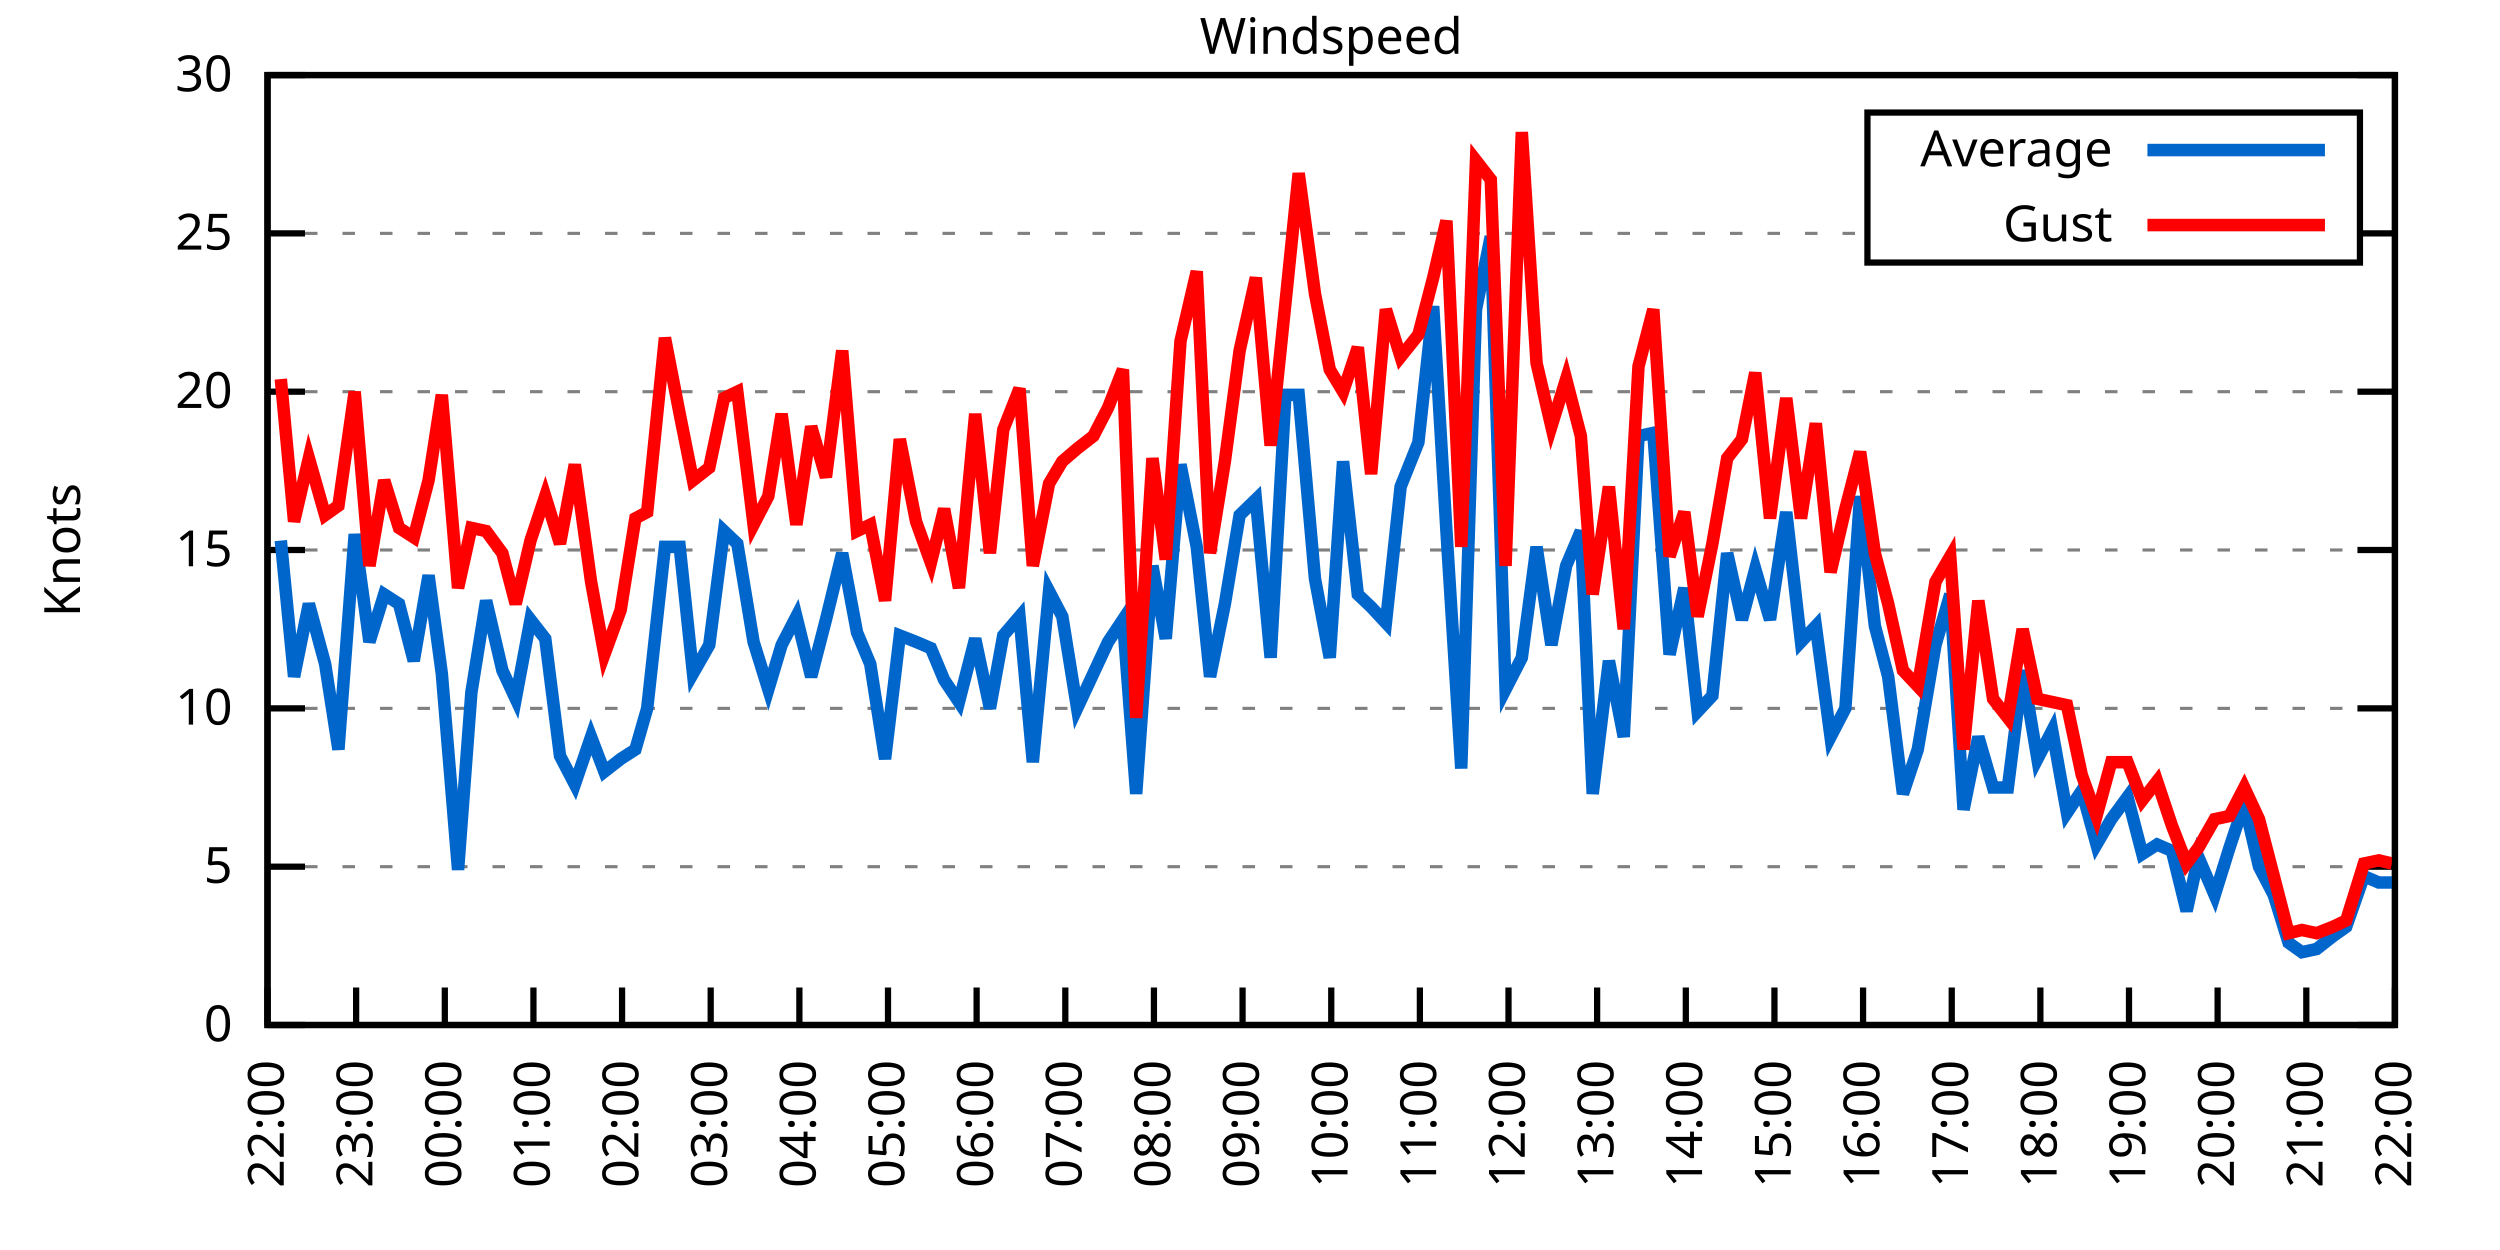
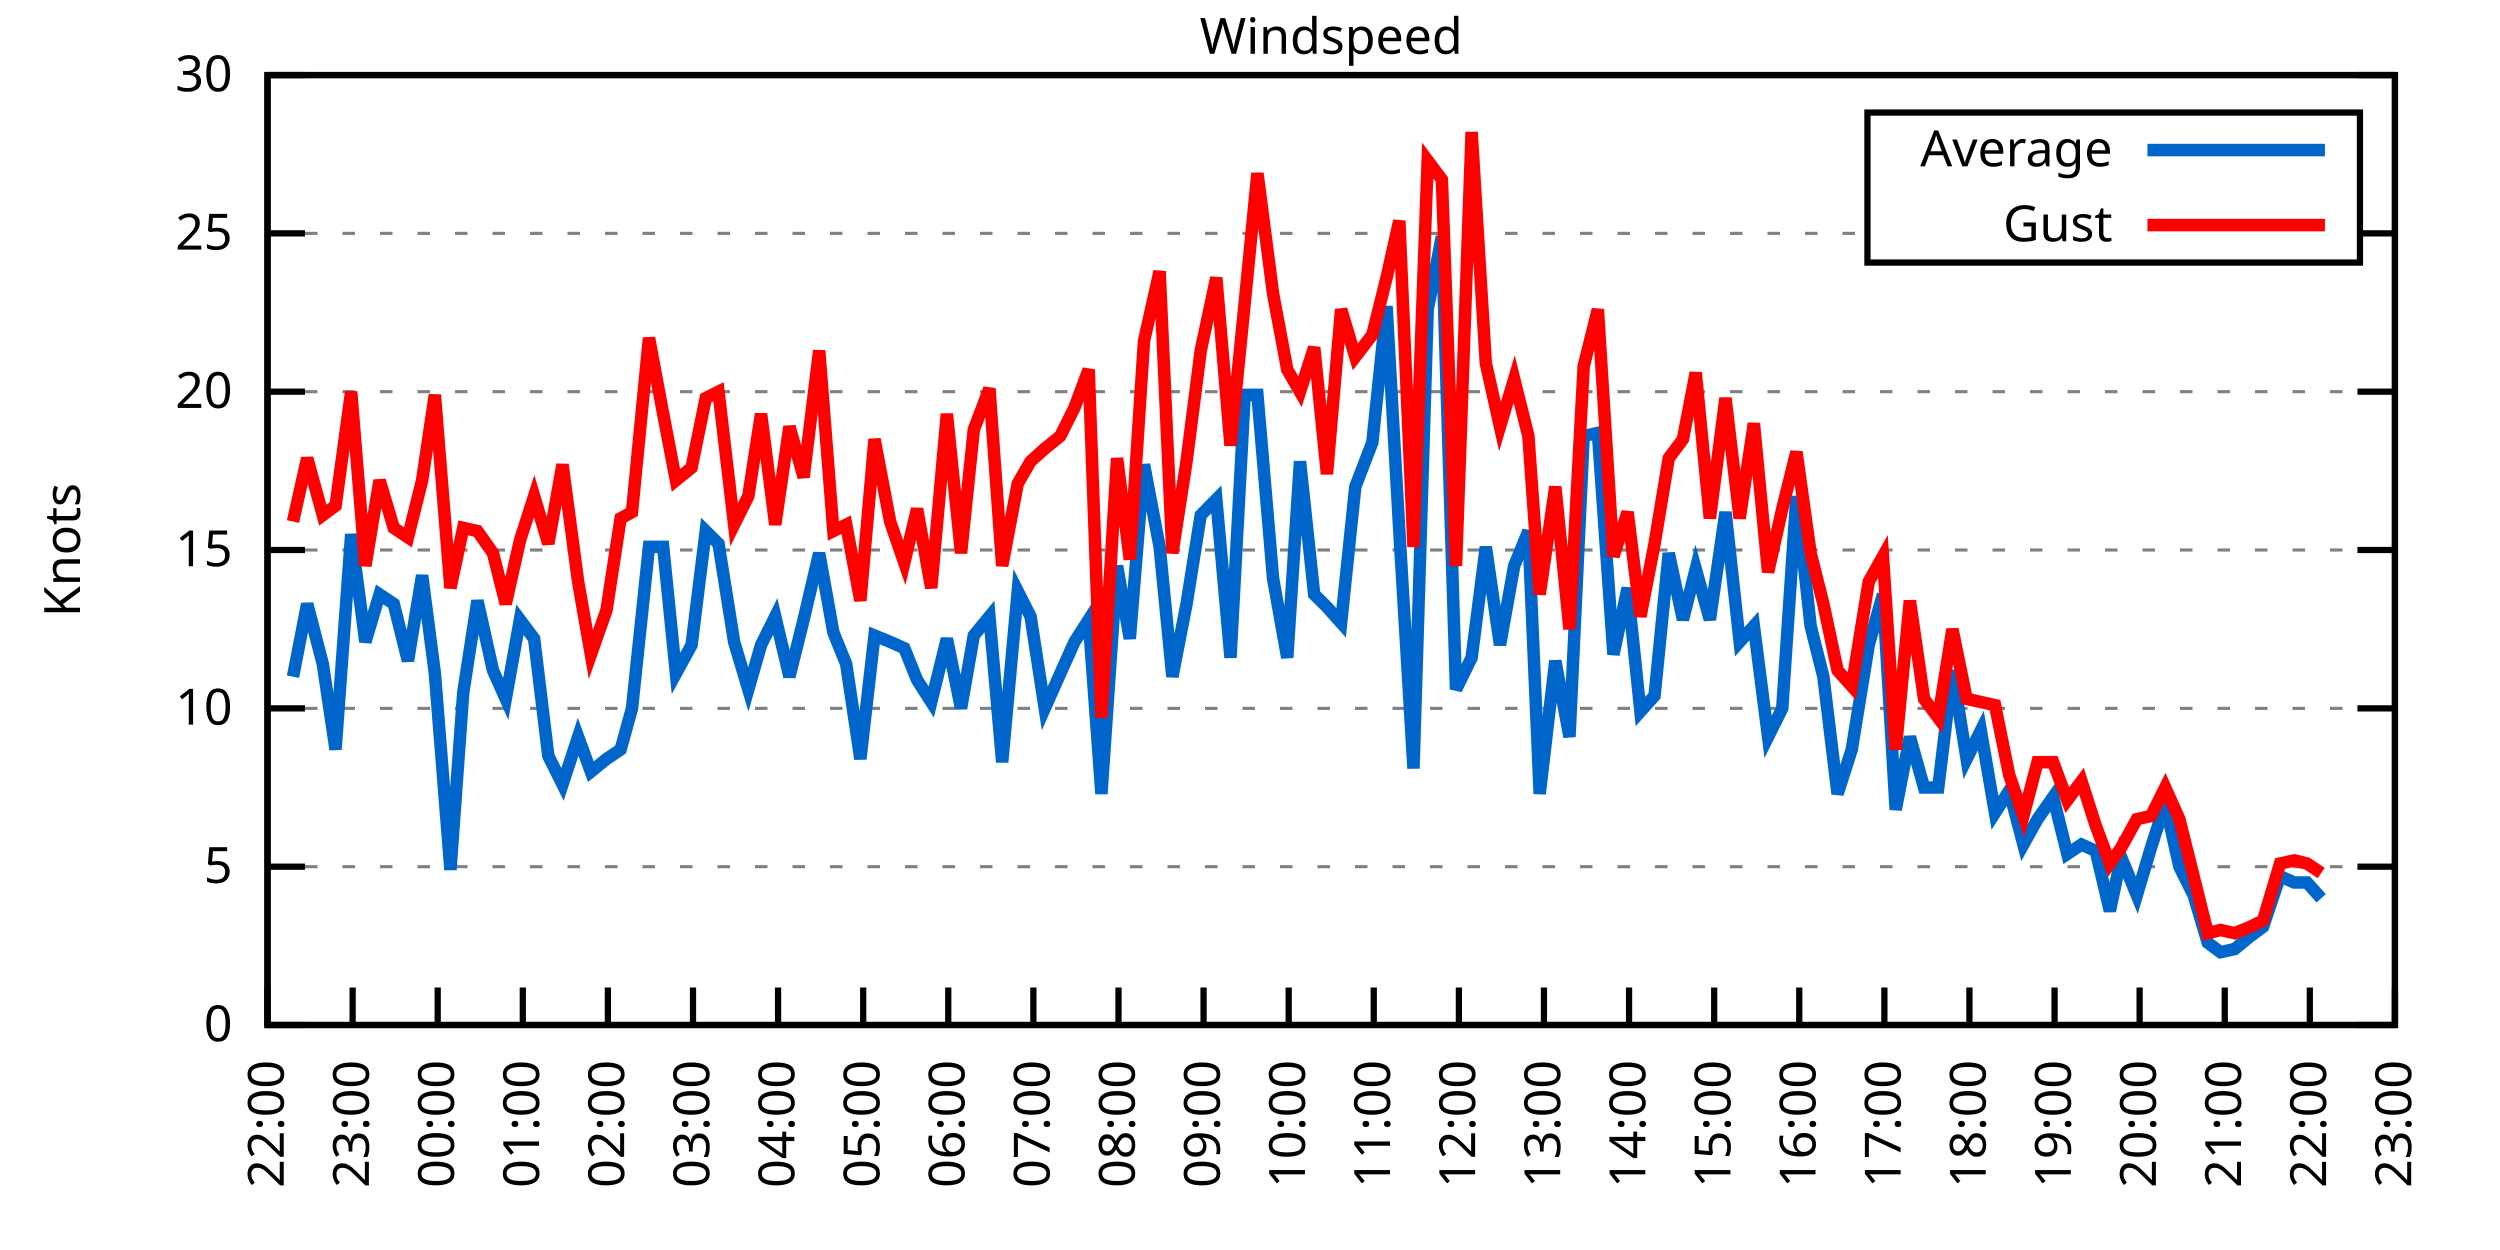
<svg xmlns="http://www.w3.org/2000/svg" xmlns:xlink="http://www.w3.org/1999/xlink" width="400" height="200" viewBox="0 0 400 200">
  <g id="gnuplot_canvas">
    <rect x="0" y="0" width="400" height="200" fill="none" />
    <defs>
      <circle id="gpDot" r="0.5" stroke-width="0.5" stroke="currentColor" />
      <path id="gpPt0" stroke-width="0.333" stroke="currentColor" d="M-1,0 h2 M0,-1 v2" />
      <path id="gpPt1" stroke-width="0.333" stroke="currentColor" d="M-1,-1 L1,1 M1,-1 L-1,1" />
      <path id="gpPt2" stroke-width="0.333" stroke="currentColor" d="M-1,0 L1,0 M0,-1 L0,1 M-1,-1 L1,1 M-1,1 L1,-1" />
      <rect id="gpPt3" stroke-width="0.333" stroke="currentColor" x="-1" y="-1" width="2" height="2" />
      <rect id="gpPt4" stroke-width="0.333" stroke="currentColor" fill="currentColor" x="-1" y="-1" width="2" height="2" />
      <circle id="gpPt5" stroke-width="0.333" stroke="currentColor" cx="0" cy="0" r="1" />
      <use xlink:href="#gpPt5" id="gpPt6" fill="currentColor" stroke="none" />
      <path id="gpPt7" stroke-width="0.333" stroke="currentColor" d="M0,-1.33 L-1.33,0.67 L1.33,0.67 z" />
      <use xlink:href="#gpPt7" id="gpPt8" fill="currentColor" stroke="none" />
      <use xlink:href="#gpPt7" id="gpPt9" stroke="currentColor" transform="rotate(180)" />
      <use xlink:href="#gpPt9" id="gpPt10" fill="currentColor" stroke="none" />
      <use xlink:href="#gpPt3" id="gpPt11" stroke="currentColor" transform="rotate(45)" />
      <use xlink:href="#gpPt11" id="gpPt12" fill="currentColor" stroke="none" />
      <path id="gpPt13" stroke-width="0.333" stroke="currentColor" d="M0,1.330 L1.265,0.411 L0.782,-1.067 L-0.782,-1.076 L-1.265,0.411 z" />
      <use xlink:href="#gpPt13" id="gpPt14" fill="currentColor" stroke="none" />
      <filter id="textbox" filterUnits="objectBoundingBox" x="0" y="0" height="1" width="1">
        <feFlood flood-color="white" flood-opacity="1" result="bgnd" />
        <feComposite in="SourceGraphic" in2="bgnd" operator="atop" />
      </filter>
      <filter id="greybox" filterUnits="objectBoundingBox" x="0" y="0" height="1" width="1">
        <feFlood flood-color="lightgrey" flood-opacity="1" result="grey" />
        <feComposite in="SourceGraphic" in2="grey" operator="atop" />
      </filter>
    </defs>
    <g fill="none" color="white" stroke="currentColor" stroke-width="1.00" stroke-linecap="butt" stroke-linejoin="miter">
</g>
    <g fill="none" color="black" stroke="currentColor" stroke-width="1.00" stroke-linecap="butt" stroke-linejoin="miter">
      <g stroke="none" shape-rendering="crispEdges">
        <polygon fill="rgb(255, 255, 255)" points="42.80,164.00 383.18,164.00 383.18,12.02 42.80,12.02 " />
      </g>
    </g>
    <g fill="none" color="black" stroke="currentColor" stroke-width="1.00" stroke-linecap="butt" stroke-linejoin="miter">
</g>
    <g fill="none" color="black" stroke="black" stroke-width="0.50" stroke-linecap="butt" stroke-linejoin="miter">
</g>
    <g fill="none" color="gray" stroke="currentColor" stroke-width="0.50" stroke-linecap="butt" stroke-linejoin="miter">
      <path stroke="gray" stroke-dasharray="2,4" class="gridline" d="M42.80,164.00 L383.19,164.00  " />
    </g>
    <g fill="none" color="gray" stroke="gray" stroke-width="1.00" stroke-linecap="butt" stroke-linejoin="miter">
</g>
    <g fill="none" color="black" stroke="currentColor" stroke-width="1.00" stroke-linecap="butt" stroke-linejoin="miter">
      <path stroke="black" d="M42.80,164.00 L48.80,164.00 M383.19,164.00 L377.19,164.00  " />
      <g transform="translate(37.20,166.60)" stroke="none" fill="black" font-family="Sans" font-size="8.00" text-anchor="end">
        <text>
          <tspan font-family="Sans"> 0</tspan>
        </text>
      </g>
    </g>
    <g fill="none" color="black" stroke="currentColor" stroke-width="1.00" stroke-linecap="butt" stroke-linejoin="miter">
</g>
    <g fill="none" color="black" stroke="black" stroke-width="0.50" stroke-linecap="butt" stroke-linejoin="miter">
</g>
    <g fill="none" color="gray" stroke="currentColor" stroke-width="0.50" stroke-linecap="butt" stroke-linejoin="miter">
      <path stroke="gray" stroke-dasharray="2,4" class="gridline" d="M42.80,138.67 L383.19,138.67  " />
    </g>
    <g fill="none" color="gray" stroke="gray" stroke-width="1.00" stroke-linecap="butt" stroke-linejoin="miter">
</g>
    <g fill="none" color="black" stroke="currentColor" stroke-width="1.00" stroke-linecap="butt" stroke-linejoin="miter">
      <path stroke="black" d="M42.80,138.67 L48.80,138.67 M383.19,138.67 L377.19,138.67  " />
      <g transform="translate(37.20,141.27)" stroke="none" fill="black" font-family="Sans" font-size="8.00" text-anchor="end">
        <text>
          <tspan font-family="Sans"> 5</tspan>
        </text>
      </g>
    </g>
    <g fill="none" color="black" stroke="currentColor" stroke-width="1.00" stroke-linecap="butt" stroke-linejoin="miter">
</g>
    <g fill="none" color="black" stroke="black" stroke-width="0.50" stroke-linecap="butt" stroke-linejoin="miter">
</g>
    <g fill="none" color="gray" stroke="currentColor" stroke-width="0.50" stroke-linecap="butt" stroke-linejoin="miter">
      <path stroke="gray" stroke-dasharray="2,4" class="gridline" d="M42.80,113.34 L383.19,113.34  " />
    </g>
    <g fill="none" color="gray" stroke="gray" stroke-width="1.00" stroke-linecap="butt" stroke-linejoin="miter">
</g>
    <g fill="none" color="black" stroke="currentColor" stroke-width="1.00" stroke-linecap="butt" stroke-linejoin="miter">
      <path stroke="black" d="M42.80,113.34 L48.80,113.34 M383.19,113.34 L377.19,113.34  " />
      <g transform="translate(37.20,115.94)" stroke="none" fill="black" font-family="Sans" font-size="8.00" text-anchor="end">
        <text>
          <tspan font-family="Sans"> 10</tspan>
        </text>
      </g>
    </g>
    <g fill="none" color="black" stroke="currentColor" stroke-width="1.00" stroke-linecap="butt" stroke-linejoin="miter">
</g>
    <g fill="none" color="black" stroke="black" stroke-width="0.50" stroke-linecap="butt" stroke-linejoin="miter">
</g>
    <g fill="none" color="gray" stroke="currentColor" stroke-width="0.50" stroke-linecap="butt" stroke-linejoin="miter">
      <path stroke="gray" stroke-dasharray="2,4" class="gridline" d="M42.80,88.00 L383.19,88.00  " />
    </g>
    <g fill="none" color="gray" stroke="gray" stroke-width="1.00" stroke-linecap="butt" stroke-linejoin="miter">
</g>
    <g fill="none" color="black" stroke="currentColor" stroke-width="1.00" stroke-linecap="butt" stroke-linejoin="miter">
      <path stroke="black" d="M42.80,88.00 L48.80,88.00 M383.19,88.00 L377.19,88.00  " />
      <g transform="translate(37.20,90.60)" stroke="none" fill="black" font-family="Sans" font-size="8.00" text-anchor="end">
        <text>
          <tspan font-family="Sans"> 15</tspan>
        </text>
      </g>
    </g>
    <g fill="none" color="black" stroke="currentColor" stroke-width="1.00" stroke-linecap="butt" stroke-linejoin="miter">
</g>
    <g fill="none" color="black" stroke="black" stroke-width="0.50" stroke-linecap="butt" stroke-linejoin="miter">
</g>
    <g fill="none" color="gray" stroke="currentColor" stroke-width="0.50" stroke-linecap="butt" stroke-linejoin="miter">
      <path stroke="gray" stroke-dasharray="2,4" class="gridline" d="M42.80,62.67 L383.19,62.67  " />
    </g>
    <g fill="none" color="gray" stroke="gray" stroke-width="1.00" stroke-linecap="butt" stroke-linejoin="miter">
</g>
    <g fill="none" color="black" stroke="currentColor" stroke-width="1.00" stroke-linecap="butt" stroke-linejoin="miter">
      <path stroke="black" d="M42.80,62.67 L48.80,62.67 M383.19,62.67 L377.19,62.67  " />
      <g transform="translate(37.20,65.27)" stroke="none" fill="black" font-family="Sans" font-size="8.00" text-anchor="end">
        <text>
          <tspan font-family="Sans"> 20</tspan>
        </text>
      </g>
    </g>
    <g fill="none" color="black" stroke="currentColor" stroke-width="1.00" stroke-linecap="butt" stroke-linejoin="miter">
</g>
    <g fill="none" color="black" stroke="black" stroke-width="0.50" stroke-linecap="butt" stroke-linejoin="miter">
</g>
    <g fill="none" color="gray" stroke="currentColor" stroke-width="0.50" stroke-linecap="butt" stroke-linejoin="miter">
      <path stroke="gray" stroke-dasharray="2,4" class="gridline" d="M42.80,37.34 L298.79,37.34 M377.59,37.34 L383.19,37.34  " />
    </g>
    <g fill="none" color="gray" stroke="gray" stroke-width="1.00" stroke-linecap="butt" stroke-linejoin="miter">
</g>
    <g fill="none" color="black" stroke="currentColor" stroke-width="1.00" stroke-linecap="butt" stroke-linejoin="miter">
      <path stroke="black" d="M42.80,37.34 L48.80,37.34 M383.19,37.34 L377.19,37.34  " />
      <g transform="translate(37.20,39.94)" stroke="none" fill="black" font-family="Sans" font-size="8.00" text-anchor="end">
        <text>
          <tspan font-family="Sans"> 25</tspan>
        </text>
      </g>
    </g>
    <g fill="none" color="black" stroke="currentColor" stroke-width="1.00" stroke-linecap="butt" stroke-linejoin="miter">
</g>
    <g fill="none" color="black" stroke="black" stroke-width="0.50" stroke-linecap="butt" stroke-linejoin="miter">
</g>
    <g fill="none" color="gray" stroke="currentColor" stroke-width="0.50" stroke-linecap="butt" stroke-linejoin="miter">
      <path stroke="gray" stroke-dasharray="2,4" class="gridline" d="M42.80,12.01 L383.19,12.01  " />
    </g>
    <g fill="none" color="gray" stroke="gray" stroke-width="1.00" stroke-linecap="butt" stroke-linejoin="miter">
</g>
    <g fill="none" color="black" stroke="currentColor" stroke-width="1.00" stroke-linecap="butt" stroke-linejoin="miter">
      <path stroke="black" d="M42.80,12.01 L48.80,12.01 M383.19,12.01 L377.19,12.01  " />
      <g transform="translate(37.20,14.61)" stroke="none" fill="black" font-family="Sans" font-size="8.00" text-anchor="end">
        <text>
          <tspan font-family="Sans"> 30</tspan>
        </text>
      </g>
    </g>
    <g fill="none" color="black" stroke="currentColor" stroke-width="1.00" stroke-linecap="butt" stroke-linejoin="miter">
      <path stroke="black" d="M42.80,164.00 L42.80,158.00  " />
      <g transform="translate(45.40,169.60) rotate(270.00)" stroke="none" fill="black" font-family="Sans" font-size="8.00" text-anchor="end">
        <text>
          <tspan font-family="Sans">22:00</tspan>
        </text>
      </g>
    </g>
    <g fill="none" color="black" stroke="currentColor" stroke-width="1.00" stroke-linecap="butt" stroke-linejoin="miter">
-       <path stroke="black" d="M56.98,164.00 L56.98,158.00  " />
-       <g transform="translate(59.58,169.60) rotate(270.00)" stroke="none" fill="black" font-family="Sans" font-size="8.00" text-anchor="end">
+       <path stroke="black" d="M56.42,164.00 L56.42,158.00  " />
+       <g transform="translate(59.02,169.60) rotate(270.00)" stroke="none" fill="black" font-family="Sans" font-size="8.00" text-anchor="end">
        <text>
          <tspan font-family="Sans">23:00</tspan>
        </text>
      </g>
    </g>
    <g fill="none" color="black" stroke="currentColor" stroke-width="1.00" stroke-linecap="butt" stroke-linejoin="miter">
-       <path stroke="black" d="M71.17,164.00 L71.17,158.00  " />
-       <g transform="translate(73.77,169.60) rotate(270.00)" stroke="none" fill="black" font-family="Sans" font-size="8.00" text-anchor="end">
+       <path stroke="black" d="M70.03,164.00 L70.03,158.00  " />
+       <g transform="translate(72.63,169.60) rotate(270.00)" stroke="none" fill="black" font-family="Sans" font-size="8.00" text-anchor="end">
        <text>
          <tspan font-family="Sans">00:00</tspan>
        </text>
      </g>
    </g>
    <g fill="none" color="black" stroke="currentColor" stroke-width="1.00" stroke-linecap="butt" stroke-linejoin="miter">
-       <path stroke="black" d="M85.35,164.00 L85.35,158.00  " />
-       <g transform="translate(87.95,169.60) rotate(270.00)" stroke="none" fill="black" font-family="Sans" font-size="8.00" text-anchor="end">
+       <path stroke="black" d="M83.65,164.00 L83.65,158.00  " />
+       <g transform="translate(86.25,169.60) rotate(270.00)" stroke="none" fill="black" font-family="Sans" font-size="8.00" text-anchor="end">
        <text>
          <tspan font-family="Sans">01:00</tspan>
        </text>
      </g>
    </g>
    <g fill="none" color="black" stroke="currentColor" stroke-width="1.00" stroke-linecap="butt" stroke-linejoin="miter">
-       <path stroke="black" d="M99.53,164.00 L99.53,158.00  " />
-       <g transform="translate(102.13,169.60) rotate(270.00)" stroke="none" fill="black" font-family="Sans" font-size="8.00" text-anchor="end">
+       <path stroke="black" d="M97.26,164.00 L97.26,158.00  " />
+       <g transform="translate(99.86,169.60) rotate(270.00)" stroke="none" fill="black" font-family="Sans" font-size="8.00" text-anchor="end">
        <text>
          <tspan font-family="Sans">02:00</tspan>
        </text>
      </g>
    </g>
    <g fill="none" color="black" stroke="currentColor" stroke-width="1.00" stroke-linecap="butt" stroke-linejoin="miter">
-       <path stroke="black" d="M113.71,164.00 L113.71,158.00  " />
-       <g transform="translate(116.31,169.60) rotate(270.00)" stroke="none" fill="black" font-family="Sans" font-size="8.00" text-anchor="end">
+       <path stroke="black" d="M110.88,164.00 L110.88,158.00  " />
+       <g transform="translate(113.48,169.60) rotate(270.00)" stroke="none" fill="black" font-family="Sans" font-size="8.00" text-anchor="end">
        <text>
          <tspan font-family="Sans">03:00</tspan>
        </text>
      </g>
    </g>
    <g fill="none" color="black" stroke="currentColor" stroke-width="1.00" stroke-linecap="butt" stroke-linejoin="miter">
-       <path stroke="black" d="M127.90,164.00 L127.90,158.00  " />
-       <g transform="translate(130.50,169.60) rotate(270.00)" stroke="none" fill="black" font-family="Sans" font-size="8.00" text-anchor="end">
+       <path stroke="black" d="M124.49,164.00 L124.49,158.00  " />
+       <g transform="translate(127.09,169.60) rotate(270.00)" stroke="none" fill="black" font-family="Sans" font-size="8.00" text-anchor="end">
        <text>
          <tspan font-family="Sans">04:00</tspan>
        </text>
      </g>
    </g>
    <g fill="none" color="black" stroke="currentColor" stroke-width="1.00" stroke-linecap="butt" stroke-linejoin="miter">
-       <path stroke="black" d="M142.08,164.00 L142.08,158.00  " />
-       <g transform="translate(144.68,169.60) rotate(270.00)" stroke="none" fill="black" font-family="Sans" font-size="8.00" text-anchor="end">
+       <path stroke="black" d="M138.11,164.00 L138.11,158.00  " />
+       <g transform="translate(140.71,169.60) rotate(270.00)" stroke="none" fill="black" font-family="Sans" font-size="8.00" text-anchor="end">
        <text>
          <tspan font-family="Sans">05:00</tspan>
        </text>
      </g>
    </g>
    <g fill="none" color="black" stroke="currentColor" stroke-width="1.00" stroke-linecap="butt" stroke-linejoin="miter">
-       <path stroke="black" d="M156.26,164.00 L156.26,158.00  " />
-       <g transform="translate(158.86,169.60) rotate(270.00)" stroke="none" fill="black" font-family="Sans" font-size="8.00" text-anchor="end">
+       <path stroke="black" d="M151.72,164.00 L151.72,158.00  " />
+       <g transform="translate(154.32,169.60) rotate(270.00)" stroke="none" fill="black" font-family="Sans" font-size="8.00" text-anchor="end">
        <text>
          <tspan font-family="Sans">06:00</tspan>
        </text>
      </g>
    </g>
    <g fill="none" color="black" stroke="currentColor" stroke-width="1.00" stroke-linecap="butt" stroke-linejoin="miter">
-       <path stroke="black" d="M170.45,164.00 L170.45,158.00  " />
-       <g transform="translate(173.05,169.60) rotate(270.00)" stroke="none" fill="black" font-family="Sans" font-size="8.00" text-anchor="end">
+       <path stroke="black" d="M165.34,164.00 L165.34,158.00  " />
+       <g transform="translate(167.94,169.60) rotate(270.00)" stroke="none" fill="black" font-family="Sans" font-size="8.00" text-anchor="end">
        <text>
          <tspan font-family="Sans">07:00</tspan>
        </text>
      </g>
    </g>
    <g fill="none" color="black" stroke="currentColor" stroke-width="1.00" stroke-linecap="butt" stroke-linejoin="miter">
-       <path stroke="black" d="M184.63,164.00 L184.63,158.00  " />
-       <g transform="translate(187.23,169.60) rotate(270.00)" stroke="none" fill="black" font-family="Sans" font-size="8.00" text-anchor="end">
+       <path stroke="black" d="M178.96,164.00 L178.96,158.00  " />
+       <g transform="translate(181.56,169.60) rotate(270.00)" stroke="none" fill="black" font-family="Sans" font-size="8.00" text-anchor="end">
        <text>
          <tspan font-family="Sans">08:00</tspan>
        </text>
      </g>
    </g>
    <g fill="none" color="black" stroke="currentColor" stroke-width="1.00" stroke-linecap="butt" stroke-linejoin="miter">
-       <path stroke="black" d="M198.81,164.00 L198.81,158.00  " />
-       <g transform="translate(201.41,169.60) rotate(270.00)" stroke="none" fill="black" font-family="Sans" font-size="8.00" text-anchor="end">
+       <path stroke="black" d="M192.57,164.00 L192.57,158.00  " />
+       <g transform="translate(195.17,169.60) rotate(270.00)" stroke="none" fill="black" font-family="Sans" font-size="8.00" text-anchor="end">
        <text>
          <tspan font-family="Sans">09:00</tspan>
        </text>
      </g>
    </g>
    <g fill="none" color="black" stroke="currentColor" stroke-width="1.00" stroke-linecap="butt" stroke-linejoin="miter">
-       <path stroke="black" d="M213.00,164.00 L213.00,158.00  " />
-       <g transform="translate(215.60,169.60) rotate(270.00)" stroke="none" fill="black" font-family="Sans" font-size="8.00" text-anchor="end">
+       <path stroke="black" d="M206.19,164.00 L206.19,158.00  " />
+       <g transform="translate(208.79,169.60) rotate(270.00)" stroke="none" fill="black" font-family="Sans" font-size="8.00" text-anchor="end">
        <text>
          <tspan font-family="Sans">10:00</tspan>
        </text>
      </g>
    </g>
    <g fill="none" color="black" stroke="currentColor" stroke-width="1.00" stroke-linecap="butt" stroke-linejoin="miter">
-       <path stroke="black" d="M227.18,164.00 L227.18,158.00  " />
-       <g transform="translate(229.78,169.60) rotate(270.00)" stroke="none" fill="black" font-family="Sans" font-size="8.00" text-anchor="end">
+       <path stroke="black" d="M219.80,164.00 L219.80,158.00  " />
+       <g transform="translate(222.40,169.60) rotate(270.00)" stroke="none" fill="black" font-family="Sans" font-size="8.00" text-anchor="end">
        <text>
          <tspan font-family="Sans">11:00</tspan>
        </text>
      </g>
    </g>
    <g fill="none" color="black" stroke="currentColor" stroke-width="1.00" stroke-linecap="butt" stroke-linejoin="miter">
-       <path stroke="black" d="M241.36,164.00 L241.36,158.00  " />
-       <g transform="translate(243.96,169.60) rotate(270.00)" stroke="none" fill="black" font-family="Sans" font-size="8.00" text-anchor="end">
+       <path stroke="black" d="M233.42,164.00 L233.42,158.00  " />
+       <g transform="translate(236.02,169.60) rotate(270.00)" stroke="none" fill="black" font-family="Sans" font-size="8.00" text-anchor="end">
        <text>
          <tspan font-family="Sans">12:00</tspan>
        </text>
      </g>
    </g>
    <g fill="none" color="black" stroke="currentColor" stroke-width="1.00" stroke-linecap="butt" stroke-linejoin="miter">
-       <path stroke="black" d="M255.54,164.00 L255.54,158.00  " />
-       <g transform="translate(258.14,169.60) rotate(270.00)" stroke="none" fill="black" font-family="Sans" font-size="8.00" text-anchor="end">
+       <path stroke="black" d="M247.03,164.00 L247.03,158.00  " />
+       <g transform="translate(249.63,169.60) rotate(270.00)" stroke="none" fill="black" font-family="Sans" font-size="8.00" text-anchor="end">
        <text>
          <tspan font-family="Sans">13:00</tspan>
        </text>
      </g>
    </g>
    <g fill="none" color="black" stroke="currentColor" stroke-width="1.00" stroke-linecap="butt" stroke-linejoin="miter">
-       <path stroke="black" d="M269.73,164.00 L269.73,158.00  " />
-       <g transform="translate(272.33,169.60) rotate(270.00)" stroke="none" fill="black" font-family="Sans" font-size="8.00" text-anchor="end">
+       <path stroke="black" d="M260.65,164.00 L260.65,158.00  " />
+       <g transform="translate(263.25,169.60) rotate(270.00)" stroke="none" fill="black" font-family="Sans" font-size="8.00" text-anchor="end">
        <text>
          <tspan font-family="Sans">14:00</tspan>
        </text>
      </g>
    </g>
    <g fill="none" color="black" stroke="currentColor" stroke-width="1.00" stroke-linecap="butt" stroke-linejoin="miter">
-       <path stroke="black" d="M283.91,164.00 L283.91,158.00  " />
-       <g transform="translate(286.51,169.60) rotate(270.00)" stroke="none" fill="black" font-family="Sans" font-size="8.00" text-anchor="end">
+       <path stroke="black" d="M274.27,164.00 L274.27,158.00  " />
+       <g transform="translate(276.87,169.60) rotate(270.00)" stroke="none" fill="black" font-family="Sans" font-size="8.00" text-anchor="end">
        <text>
          <tspan font-family="Sans">15:00</tspan>
        </text>
      </g>
    </g>
    <g fill="none" color="black" stroke="currentColor" stroke-width="1.00" stroke-linecap="butt" stroke-linejoin="miter">
-       <path stroke="black" d="M298.09,164.00 L298.09,158.00  " />
-       <g transform="translate(300.69,169.60) rotate(270.00)" stroke="none" fill="black" font-family="Sans" font-size="8.00" text-anchor="end">
+       <path stroke="black" d="M287.88,164.00 L287.88,158.00  " />
+       <g transform="translate(290.48,169.60) rotate(270.00)" stroke="none" fill="black" font-family="Sans" font-size="8.00" text-anchor="end">
        <text>
          <tspan font-family="Sans">16:00</tspan>
        </text>
      </g>
    </g>
    <g fill="none" color="black" stroke="currentColor" stroke-width="1.00" stroke-linecap="butt" stroke-linejoin="miter">
-       <path stroke="black" d="M312.28,164.00 L312.28,158.00  " />
-       <g transform="translate(314.88,169.60) rotate(270.00)" stroke="none" fill="black" font-family="Sans" font-size="8.00" text-anchor="end">
+       <path stroke="black" d="M301.50,164.00 L301.50,158.00  " />
+       <g transform="translate(304.10,169.60) rotate(270.00)" stroke="none" fill="black" font-family="Sans" font-size="8.00" text-anchor="end">
        <text>
          <tspan font-family="Sans">17:00</tspan>
        </text>
      </g>
    </g>
    <g fill="none" color="black" stroke="currentColor" stroke-width="1.00" stroke-linecap="butt" stroke-linejoin="miter">
-       <path stroke="black" d="M326.46,164.00 L326.46,158.00  " />
-       <g transform="translate(329.06,169.60) rotate(270.00)" stroke="none" fill="black" font-family="Sans" font-size="8.00" text-anchor="end">
+       <path stroke="black" d="M315.11,164.00 L315.11,158.00  " />
+       <g transform="translate(317.71,169.60) rotate(270.00)" stroke="none" fill="black" font-family="Sans" font-size="8.00" text-anchor="end">
        <text>
          <tspan font-family="Sans">18:00</tspan>
        </text>
      </g>
    </g>
    <g fill="none" color="black" stroke="currentColor" stroke-width="1.00" stroke-linecap="butt" stroke-linejoin="miter">
-       <path stroke="black" d="M340.64,164.00 L340.64,158.00  " />
-       <g transform="translate(343.24,169.60) rotate(270.00)" stroke="none" fill="black" font-family="Sans" font-size="8.00" text-anchor="end">
+       <path stroke="black" d="M328.73,164.00 L328.73,158.00  " />
+       <g transform="translate(331.33,169.60) rotate(270.00)" stroke="none" fill="black" font-family="Sans" font-size="8.00" text-anchor="end">
        <text>
          <tspan font-family="Sans">19:00</tspan>
        </text>
      </g>
    </g>
    <g fill="none" color="black" stroke="currentColor" stroke-width="1.00" stroke-linecap="butt" stroke-linejoin="miter">
-       <path stroke="black" d="M354.82,164.00 L354.82,158.00  " />
-       <g transform="translate(357.42,169.60) rotate(270.00)" stroke="none" fill="black" font-family="Sans" font-size="8.00" text-anchor="end">
+       <path stroke="black" d="M342.34,164.00 L342.34,158.00  " />
+       <g transform="translate(344.94,169.60) rotate(270.00)" stroke="none" fill="black" font-family="Sans" font-size="8.00" text-anchor="end">
        <text>
          <tspan font-family="Sans">20:00</tspan>
        </text>
      </g>
    </g>
    <g fill="none" color="black" stroke="currentColor" stroke-width="1.00" stroke-linecap="butt" stroke-linejoin="miter">
-       <path stroke="black" d="M369.01,164.00 L369.01,158.00  " />
-       <g transform="translate(371.61,169.60) rotate(270.00)" stroke="none" fill="black" font-family="Sans" font-size="8.00" text-anchor="end">
+       <path stroke="black" d="M355.96,164.00 L355.96,158.00  " />
+       <g transform="translate(358.56,169.60) rotate(270.00)" stroke="none" fill="black" font-family="Sans" font-size="8.00" text-anchor="end">
        <text>
          <tspan font-family="Sans">21:00</tspan>
+         </text>
+       </g>
+     </g>
+     <g fill="none" color="black" stroke="currentColor" stroke-width="1.00" stroke-linecap="butt" stroke-linejoin="miter">
+       <path stroke="black" d="M369.57,164.00 L369.57,158.00  " />
+       <g transform="translate(372.17,169.60) rotate(270.00)" stroke="none" fill="black" font-family="Sans" font-size="8.00" text-anchor="end">
+         <text>
+           <tspan font-family="Sans">22:00</tspan>
        </text>
      </g>
    </g>
    <g fill="none" color="black" stroke="currentColor" stroke-width="1.00" stroke-linecap="butt" stroke-linejoin="miter">
      <path stroke="black" d="M383.19,164.00 L383.19,158.00  " />
      <g transform="translate(385.79,169.60) rotate(270.00)" stroke="none" fill="black" font-family="Sans" font-size="8.00" text-anchor="end">
        <text>
-           <tspan font-family="Sans">22:00</tspan>
+           <tspan font-family="Sans">23:00</tspan>
        </text>
      </g>
    </g>
    <g fill="none" color="black" stroke="currentColor" stroke-width="1.00" stroke-linecap="butt" stroke-linejoin="miter">
</g>
    <g fill="none" color="black" stroke="currentColor" stroke-width="1.00" stroke-linecap="butt" stroke-linejoin="miter">
      <path stroke="black" d="M42.80,12.01 L42.80,164.00 L383.19,164.00 L383.19,12.01 L42.80,12.01 Z  " />
    </g>
    <g fill="none" color="black" stroke="currentColor" stroke-width="1.00" stroke-linecap="butt" stroke-linejoin="miter">
</g>
    <g fill="none" color="black" stroke="currentColor" stroke-width="1.00" stroke-linecap="butt" stroke-linejoin="miter">
      <path stroke="black" d="M298.79,42.01 L298.79,18.01 L377.59,18.01 L377.59,42.01 L298.79,42.01 Z  " />
    </g>
    <g id="Windspeed_plot_1">
      <g fill="none" color="white" stroke="black" stroke-width="2.00" stroke-linecap="butt" stroke-linejoin="miter">
</g>
      <g fill="none" color="black" stroke="currentColor" stroke-width="2.00" stroke-linecap="butt" stroke-linejoin="miter">
        <g transform="translate(337.99,26.61)" stroke="none" fill="black" font-family="Sans" font-size="8.00" text-anchor="end">
          <text>
            <tspan font-family="Sans">Average</tspan>
          </text>
        </g>
      </g>
      <g fill="none" color="black" stroke="currentColor" stroke-width="2.00" stroke-linecap="butt" stroke-linejoin="miter">
-         <path stroke="rgb(  0, 102, 204)" d="M343.59,24.01 L371.99,24.01 M44.93,86.49 L47.05,108.27 L49.42,96.62 L52.02,106.24 L54.15,119.92 L56.75,85.47   L59.11,102.70 L61.47,95.10 L63.84,96.62 L66.20,105.74 L68.57,92.06 L70.69,107.76 L73.29,139.17 L75.42,110.80   L77.78,96.11 L80.38,107.26 L82.51,111.82 L84.88,99.15 L87.24,102.19 L89.60,120.94 L91.97,125.50 L94.57,117.90   L96.70,123.47 L99.30,121.44 L101.66,119.92 L103.55,113.34 L106.39,87.50 L108.75,87.50 L110.88,107.76 L113.48,103.20   L115.84,84.97 L117.97,86.99 L120.57,102.70 L122.93,110.30 L125.06,103.20 L127.42,98.64 L129.79,108.27 L132.15,99.15   L134.75,88.51 L137.12,101.18 L139.24,106.24 L141.61,121.44 L143.97,101.68 L146.57,102.70 L148.94,103.71 L151.06,108.78   L153.43,112.32 L156.03,102.19 L158.39,113.34 L160.52,101.68 L163.12,98.64 L165.25,121.95 L167.85,94.59 L169.97,98.64   L172.34,113.34 L174.94,107.76 L177.30,102.70 L179.67,99.15 L181.79,127.02 L184.39,90.54 L186.52,102.19 L188.88,74.33   L191.48,87.50 L193.61,108.27 L195.98,96.62 L198.34,82.43 L200.94,79.90 L203.30,105.23 L205.67,63.18 L207.79,63.18   L210.39,92.56 L212.76,105.23 L214.89,73.82 L217.25,95.10 L219.38,97.12 L221.74,99.66 L224.10,77.87 L226.94,70.78   L229.31,48.99 L231.43,84.97 L233.80,122.96 L236.16,49.50 L238.52,37.85 L240.89,110.30 L243.49,105.23 L245.85,87.50   L248.22,103.20 L250.58,90.54 L252.94,84.97 L254.83,127.02 L257.43,105.74 L259.80,117.90 L262.16,69.77 L264.53,69.26   L267.13,104.72 L269.49,94.08 L271.62,113.84 L273.98,111.31 L276.35,88.51 L278.71,99.15 L280.84,91.04 L283.20,99.15   L285.80,81.93 L288.16,102.70 L290.53,100.16 L292.89,117.90 L295.26,113.34 L297.62,79.39 L299.98,100.16 L302.11,108.27   L304.47,127.02 L306.84,119.92 L309.68,103.20 L312.04,95.10 L314.17,129.55 L316.53,117.90 L318.89,126.00 L321.26,126.00   L323.62,107.26 L325.99,121.44 L328.35,116.88 L330.71,130.06 L333.08,126.51 L335.44,135.12 L337.80,131.07 L340.40,127.52   L342.77,136.64 L345.13,135.12 L347.50,136.14 L349.86,145.76 L351.75,137.15 L354.35,143.23 L356.72,135.63 L359.08,128.54   L361.44,138.67 L363.81,143.23 L366.17,150.83 L368.30,152.35 L370.66,151.84 L373.26,149.81 L375.39,148.29 L378.23,140.19   L380.59,141.20 L382.72,141.20  " />
+         <path stroke="rgb(  0, 102, 204)" d="M343.59,24.01 L371.99,24.01 M46.88,108.27 L49.15,96.62 L51.65,106.24 L53.69,119.92 L56.19,85.47 L58.46,102.70   L60.73,95.10 L63.00,96.62 L65.27,105.74 L67.54,92.06 L69.58,107.76 L72.07,139.17 L74.12,110.80 L76.39,96.11   L78.88,107.26 L80.92,111.82 L83.19,99.15 L85.46,102.19 L87.73,120.94 L90.00,125.50 L92.50,117.90 L94.54,123.47   L97.04,121.44 L99.30,119.92 L101.12,113.34 L103.84,87.50 L106.11,87.50 L108.15,107.76 L110.65,103.20 L112.92,84.97   L114.96,86.99 L117.46,102.70 L119.73,110.30 L121.77,103.20 L124.04,98.64 L126.31,108.27 L128.58,99.15 L131.07,88.51   L133.34,101.18 L135.39,106.24 L137.66,121.44 L139.92,101.68 L142.42,102.70 L144.69,103.71 L146.73,108.78 L149.00,112.32   L151.50,102.19 L153.77,113.34 L155.81,101.68 L158.31,98.64 L160.35,121.95 L162.84,94.59 L164.89,98.64 L167.16,113.34   L169.65,107.76 L171.92,102.70 L174.19,99.15 L176.23,127.02 L178.73,90.54 L180.77,102.19 L183.04,74.33 L185.54,87.50   L187.58,108.27 L189.85,96.62 L192.12,82.43 L194.61,79.90 L196.88,105.23 L199.15,63.18 L201.19,63.18 L203.69,92.56   L205.96,105.23 L208.00,73.82 L210.27,95.10 L212.31,97.12 L214.58,99.66 L216.85,77.87 L219.58,70.78 L221.85,48.99   L223.89,84.97 L226.16,122.96 L228.43,49.50 L230.70,37.85 L232.96,110.30 L235.46,105.23 L237.73,87.50 L240.00,103.20   L242.27,90.54 L244.54,84.97 L246.35,127.02 L248.85,105.74 L251.12,117.90 L253.39,69.77 L255.66,69.26 L258.15,104.72   L260.42,94.08 L262.47,113.84 L264.73,111.31 L267.00,88.51 L269.27,99.15 L271.32,91.04 L273.58,99.15 L276.08,81.93   L278.35,102.70 L280.62,100.16 L282.89,117.90 L285.16,113.34 L287.43,79.39 L289.70,100.16 L291.74,108.27 L294.01,127.02   L296.28,119.92 L299.00,103.20 L301.27,95.10 L303.31,129.55 L305.58,117.90 L307.85,126.00 L310.12,126.00 L312.39,107.26   L314.66,121.44 L316.93,116.88 L319.20,130.06 L321.47,126.51 L323.74,135.12 L326.00,131.07 L328.50,127.52 L330.77,136.64   L333.04,135.12 L335.31,136.14 L337.58,145.76 L339.39,137.15 L341.89,143.23 L344.16,135.63 L346.43,128.54 L348.70,138.67   L350.97,143.23 L353.24,150.83 L355.28,152.35 L357.55,151.84 L360.04,149.81 L362.09,148.29 L364.81,140.19 L367.08,141.20   L369.12,141.20 L371.39,143.73  " />
      </g>
    </g>
    <g id="Windspeed_plot_2">
      <g fill="none" color="black" stroke="currentColor" stroke-width="2.00" stroke-linecap="butt" stroke-linejoin="miter">
        <g transform="translate(337.99,38.61)" stroke="none" fill="black" font-family="Sans" font-size="8.00" text-anchor="end">
          <text>
            <tspan font-family="Sans">Gust</tspan>
          </text>
        </g>
      </g>
      <g fill="none" color="black" stroke="currentColor" stroke-width="2.00" stroke-linecap="butt" stroke-linejoin="miter">
-         <path stroke="rgb(255,   0,   0)" d="M343.59,36.01 L371.99,36.01 M44.93,60.65 L47.05,83.45 L49.42,73.31 L52.02,82.43 L54.15,80.91 L56.75,62.67   L59.11,90.54 L61.47,76.86 L63.84,84.46 L66.20,85.98 L68.57,76.86 L70.69,63.18 L73.29,94.08 L75.42,84.46   L77.78,84.97 L80.38,88.51 L82.51,96.62 L84.88,86.49 L87.24,79.39 L89.60,86.99 L91.97,74.33 L94.57,93.07   L96.70,104.72 L99.30,97.63 L101.66,82.94 L103.55,81.93 L106.39,54.06 L108.75,66.22 L110.88,76.86 L113.48,74.83   L115.84,63.69 L117.97,62.67 L120.57,83.95 L122.93,79.39 L125.06,66.22 L127.42,83.95 L129.79,68.25 L132.15,76.35   L134.75,56.09 L137.12,84.97 L139.24,83.95 L141.61,96.11 L143.97,70.27 L146.57,83.45 L148.94,90.03 L151.06,81.42   L153.43,94.08 L156.03,66.22 L158.39,88.51 L160.52,68.75 L163.12,62.17 L165.25,90.54 L167.85,77.37 L169.97,73.82   L172.34,71.79 L174.94,69.77 L177.30,65.21 L179.67,59.13 L181.79,114.86 L184.39,73.31 L186.52,89.52 L188.88,54.57   L191.48,43.42 L193.61,88.51 L195.98,73.82 L198.34,56.09 L200.94,44.43 L203.30,71.29 L205.67,48.49 L207.79,27.72   L210.39,46.97 L212.76,59.13 L214.89,62.67 L217.25,55.58 L219.38,75.85 L221.74,49.50 L224.10,57.10 L226.94,53.55   L229.31,44.43 L231.43,35.32 L233.80,87.50 L236.16,25.69 L238.52,28.73 L240.89,90.54 L243.49,21.13 L245.85,58.11   L248.22,68.25 L250.58,60.65 L252.94,69.77 L254.83,95.10 L257.43,77.87 L259.80,100.67 L262.16,58.62 L264.53,49.50   L267.13,89.02 L269.49,81.93 L271.62,98.64 L273.98,86.99 L276.35,73.31 L278.71,70.27 L280.84,59.63 L283.20,82.94   L285.80,63.69 L288.16,82.94 L290.53,67.74 L292.89,91.55 L295.26,81.42 L297.62,72.30 L299.98,88.51 L302.11,96.62   L304.47,107.26 L306.84,109.79 L309.68,93.07 L312.04,89.02 L314.17,119.92 L316.53,96.11 L318.89,111.82 L321.26,114.86   L323.62,100.67 L325.99,111.82 L328.35,112.32 L330.71,112.83 L333.08,123.98 L335.44,130.56 L337.80,121.95 L340.40,121.95   L342.77,128.03 L345.13,124.99 L347.50,132.08 L349.86,138.16 L351.75,135.63 L354.35,131.07 L356.72,130.56 L359.08,126.00   L361.44,131.07 L363.81,140.19 L366.17,149.31 L368.30,148.80 L370.66,149.31 L373.26,148.29 L375.39,147.28 L378.23,138.16   L380.59,137.66 L382.72,138.16  " />
+         <path stroke="rgb(255,   0,   0)" d="M343.59,36.01 L371.99,36.01 M46.88,83.45 L49.15,73.31 L51.65,82.43 L53.69,80.91 L56.19,62.67 L58.46,90.54   L60.73,76.86 L63.00,84.46 L65.27,85.98 L67.54,76.86 L69.58,63.18 L72.07,94.08 L74.12,84.46 L76.39,84.97   L78.88,88.51 L80.92,96.62 L83.19,86.49 L85.46,79.39 L87.73,86.99 L90.00,74.33 L92.50,93.07 L94.54,104.72   L97.04,97.63 L99.30,82.94 L101.12,81.93 L103.84,54.06 L106.11,66.22 L108.15,76.86 L110.65,74.83 L112.92,63.69   L114.96,62.67 L117.46,83.95 L119.73,79.39 L121.77,66.22 L124.04,83.95 L126.31,68.25 L128.58,76.35 L131.07,56.09   L133.34,84.97 L135.39,83.95 L137.66,96.11 L139.92,70.27 L142.42,83.45 L144.69,90.03 L146.73,81.42 L149.00,94.08   L151.50,66.22 L153.77,88.51 L155.81,68.75 L158.31,62.17 L160.35,90.54 L162.84,77.37 L164.89,73.82 L167.16,71.79   L169.65,69.77 L171.92,65.21 L174.19,59.13 L176.23,114.86 L178.73,73.31 L180.77,89.52 L183.04,54.57 L185.54,43.42   L187.58,88.51 L189.85,73.82 L192.12,56.09 L194.61,44.43 L196.88,71.29 L199.15,48.49 L201.19,27.72 L203.69,46.97   L205.96,59.13 L208.00,62.67 L210.27,55.58 L212.31,75.85 L214.58,49.50 L216.85,57.10 L219.58,53.55 L221.85,44.43   L223.89,35.32 L226.16,87.50 L228.43,25.69 L230.70,28.73 L232.96,90.54 L235.46,21.13 L237.73,58.11 L240.00,68.25   L242.27,60.65 L244.54,69.77 L246.35,95.10 L248.85,77.87 L251.12,100.67 L253.39,58.62 L255.66,49.50 L258.15,89.02   L260.42,81.93 L262.47,98.64 L264.73,86.99 L267.00,73.31 L269.27,70.27 L271.32,59.63 L273.58,82.94 L276.08,63.69   L278.35,82.94 L280.62,67.74 L282.89,91.55 L285.16,81.42 L287.43,72.30 L289.70,88.51 L291.74,96.62 L294.01,107.26   L296.28,109.79 L299.00,93.07 L301.27,89.02 L303.31,119.92 L305.58,96.11 L307.85,111.82 L310.12,114.86 L312.39,100.67   L314.66,111.82 L316.93,112.32 L319.20,112.83 L321.47,123.98 L323.74,130.56 L326.00,121.95 L328.50,121.95 L330.77,128.03   L333.04,124.99 L335.31,132.08 L337.58,138.16 L339.39,135.63 L341.89,131.07 L344.16,130.56 L346.43,126.00 L348.70,131.07   L350.97,140.19 L353.24,149.31 L355.28,148.80 L357.55,149.31 L360.04,148.29 L362.09,147.28 L364.81,138.16 L367.08,137.66   L369.12,138.16 L371.39,139.68  " />
      </g>
    </g>
    <g fill="none" color="black" stroke="currentColor" stroke-width="2.00" stroke-linecap="butt" stroke-linejoin="miter">
</g>
    <g fill="none" color="black" stroke="black" stroke-width="1.00" stroke-linecap="butt" stroke-linejoin="miter">
</g>
    <g fill="none" color="black" stroke="currentColor" stroke-width="1.00" stroke-linecap="butt" stroke-linejoin="miter">
      <path stroke="black" d="M42.80,12.01 L42.80,164.00 L383.19,164.00 L383.19,12.01 L42.80,12.01 Z  " />
      <g transform="translate(12.80,88.01) rotate(270.00)" stroke="none" fill="black" font-family="Sans" font-size="8.00" text-anchor="middle">
        <text>
          <tspan font-family="Sans">Knots</tspan>
        </text>
      </g>
    </g>
    <g fill="none" color="black" stroke="currentColor" stroke-width="1.00" stroke-linecap="butt" stroke-linejoin="miter">
</g>
    <g fill="none" color="black" stroke="currentColor" stroke-width="1.00" stroke-linecap="butt" stroke-linejoin="miter">
      <g transform="translate(212.99,8.61)" stroke="none" fill="black" font-family="Sans" font-size="8.00" text-anchor="middle">
        <text>
          <tspan font-family="Sans">Windspeed</tspan>
        </text>
      </g>
    </g>
    <g fill="none" color="black" stroke="currentColor" stroke-width="1.00" stroke-linecap="butt" stroke-linejoin="miter">
</g>
  </g>
</svg>
